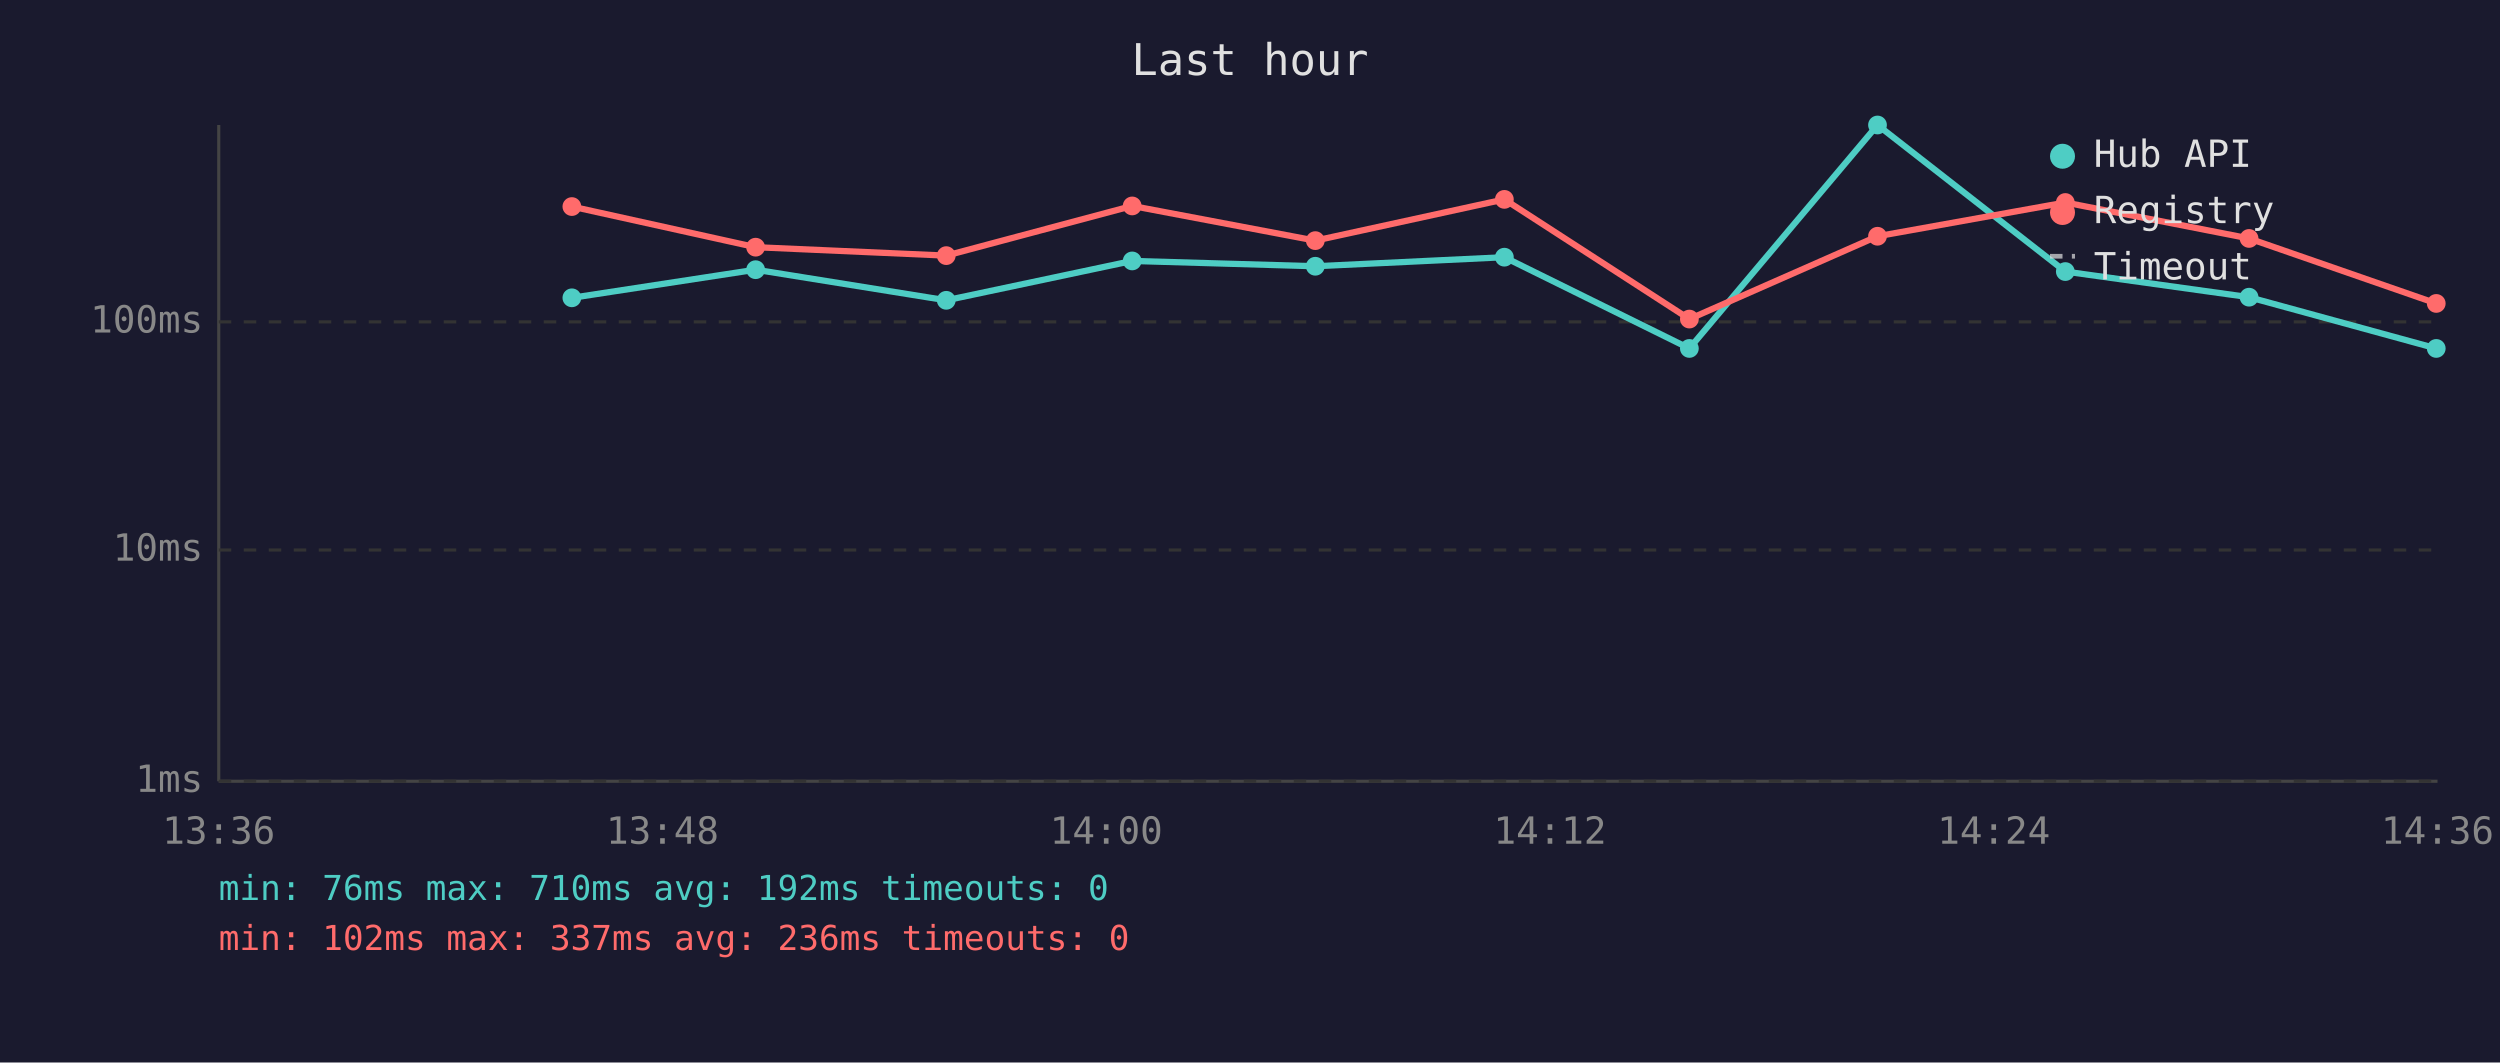
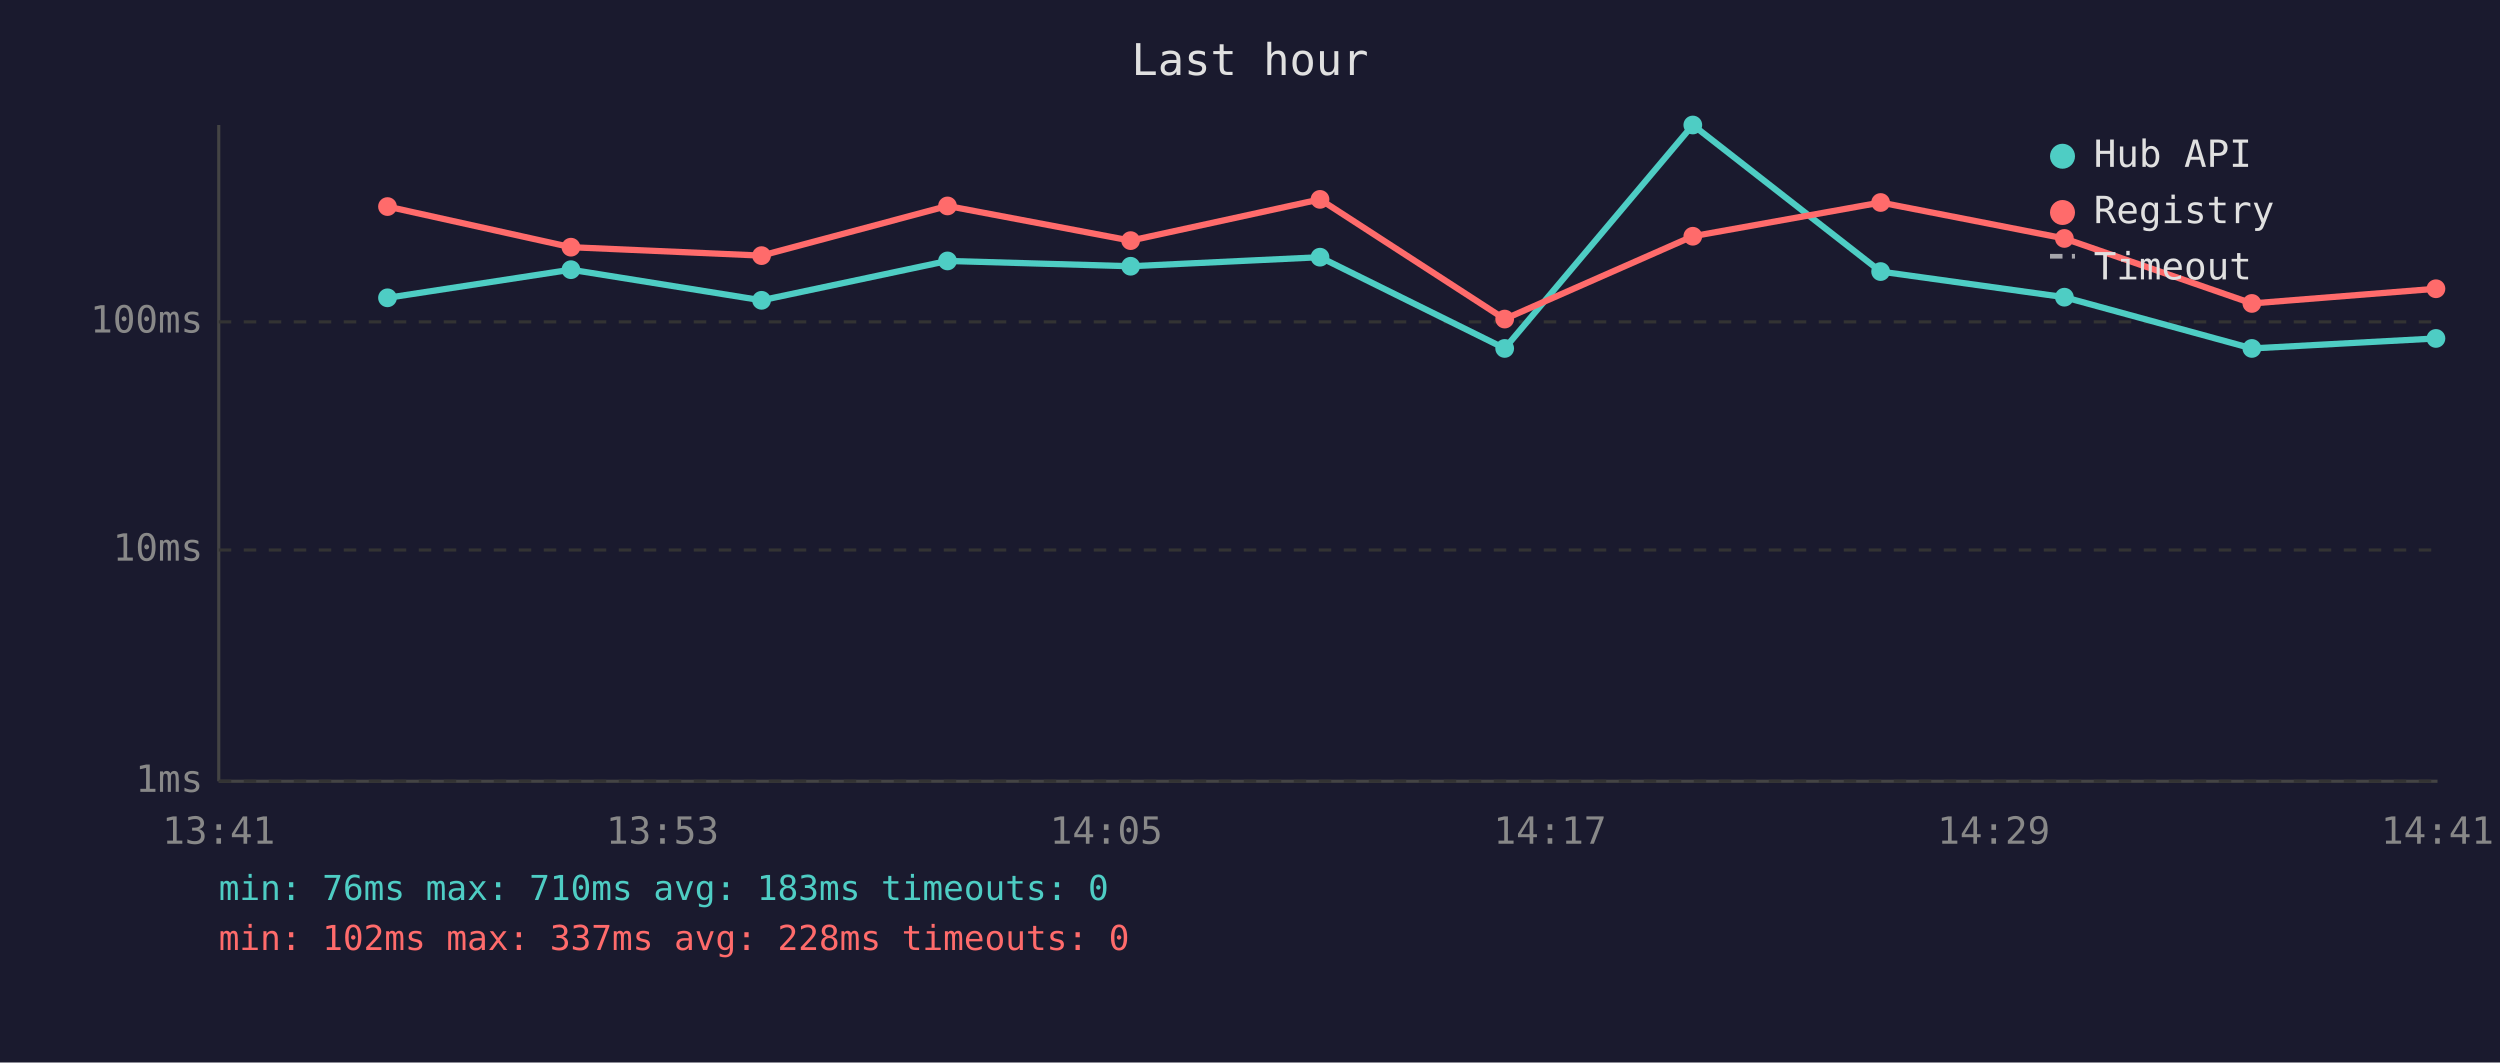
<svg xmlns="http://www.w3.org/2000/svg" viewBox="0 0 800 340" font-family="monospace" font-size="12">
  <rect width="800" height="340" fill="#1a1a2e" />
  <text x="400" y="24" fill="#e0e0e0" font-size="14" text-anchor="middle">Last hour</text>
  <line x1="70" y1="40" x2="70" y2="250" stroke="#444" stroke-width="1" />
  <line x1="70" y1="250" x2="780" y2="250" stroke="#444" stroke-width="1" />
  <line x1="70" y1="250" x2="780" y2="250" stroke="#333" stroke-width="1" stroke-dasharray="4" />
  <text x="65" y="250" fill="#888" text-anchor="end" dominant-baseline="middle">1ms</text>
  <line x1="70" y1="176" x2="780" y2="176" stroke="#333" stroke-width="1" stroke-dasharray="4" />
  <text x="65" y="176" fill="#888" text-anchor="end" dominant-baseline="middle">10ms</text>
  <line x1="70" y1="103" x2="780" y2="103" stroke="#333" stroke-width="1" stroke-dasharray="4" />
  <text x="65" y="103" fill="#888" text-anchor="end" dominant-baseline="middle">100ms</text>
-   <text x="70" y="270" fill="#888" text-anchor="middle">13:36</text>
-   <text x="212" y="270" fill="#888" text-anchor="middle">13:48</text>
-   <text x="354" y="270" fill="#888" text-anchor="middle">14:00</text>
-   <text x="496" y="270" fill="#888" text-anchor="middle">14:12</text>
-   <text x="638" y="270" fill="#888" text-anchor="middle">14:24</text>
-   <text x="780" y="270" fill="#888" text-anchor="middle">14:36</text>
-   <polyline points="183.0,95.3 241.8,86.3 302.8,96.1 362.3,83.5 420.9,85.2 481.4,82.3 540.6,111.5 600.8,40.0 660.9,86.9 719.7,95.1 779.6,111.5" fill="none" stroke="#4ecdc4" stroke-width="2" opacity="1" />
-   <circle cx="183.0" cy="95.3" r="3" fill="#4ecdc4" />
-   <circle cx="241.8" cy="86.3" r="3" fill="#4ecdc4" />
-   <circle cx="302.8" cy="96.1" r="3" fill="#4ecdc4" />
-   <circle cx="362.3" cy="83.5" r="3" fill="#4ecdc4" />
-   <circle cx="420.9" cy="85.2" r="3" fill="#4ecdc4" />
-   <circle cx="481.4" cy="82.3" r="3" fill="#4ecdc4" />
-   <circle cx="540.6" cy="111.5" r="3" fill="#4ecdc4" />
-   <circle cx="600.8" cy="40.0" r="3" fill="#4ecdc4" />
-   <circle cx="660.9" cy="86.9" r="3" fill="#4ecdc4" />
-   <circle cx="719.7" cy="95.1" r="3" fill="#4ecdc4" />
-   <circle cx="779.6" cy="111.5" r="3" fill="#4ecdc4" />
-   <polyline points="183.0,66.1 241.8,79.1 302.8,81.8 362.3,65.9 420.9,77.0 481.4,63.8 540.6,102.1 600.8,75.6 660.9,64.8 719.7,76.3 779.6,97.1" fill="none" stroke="#ff6b6b" stroke-width="2" opacity="1" />
-   <circle cx="183.0" cy="66.1" r="3" fill="#ff6b6b" />
-   <circle cx="241.8" cy="79.1" r="3" fill="#ff6b6b" />
-   <circle cx="302.8" cy="81.8" r="3" fill="#ff6b6b" />
-   <circle cx="362.3" cy="65.9" r="3" fill="#ff6b6b" />
-   <circle cx="420.9" cy="77.0" r="3" fill="#ff6b6b" />
-   <circle cx="481.4" cy="63.8" r="3" fill="#ff6b6b" />
-   <circle cx="540.6" cy="102.1" r="3" fill="#ff6b6b" />
-   <circle cx="600.8" cy="75.6" r="3" fill="#ff6b6b" />
-   <circle cx="660.9" cy="64.8" r="3" fill="#ff6b6b" />
-   <circle cx="719.7" cy="76.3" r="3" fill="#ff6b6b" />
-   <circle cx="779.6" cy="97.1" r="3" fill="#ff6b6b" />
+   <text x="70" y="270" fill="#888" text-anchor="middle">13:41</text>
+   <text x="212" y="270" fill="#888" text-anchor="middle">13:53</text>
+   <text x="354" y="270" fill="#888" text-anchor="middle">14:05</text>
+   <text x="496" y="270" fill="#888" text-anchor="middle">14:17</text>
+   <text x="638" y="270" fill="#888" text-anchor="middle">14:29</text>
+   <text x="780" y="270" fill="#888" text-anchor="middle">14:41</text>
+   <polyline points="124.0,95.3 182.7,86.3 243.7,96.1 303.2,83.5 361.8,85.2 422.4,82.3 481.5,111.5 541.7,40.0 601.8,86.9 660.6,95.1 720.6,111.5 779.5,108.3" fill="none" stroke="#4ecdc4" stroke-width="2" opacity="1" />
+   <circle cx="124.0" cy="95.3" r="3" fill="#4ecdc4" />
+   <circle cx="182.7" cy="86.3" r="3" fill="#4ecdc4" />
+   <circle cx="243.7" cy="96.1" r="3" fill="#4ecdc4" />
+   <circle cx="303.2" cy="83.5" r="3" fill="#4ecdc4" />
+   <circle cx="361.8" cy="85.2" r="3" fill="#4ecdc4" />
+   <circle cx="422.4" cy="82.3" r="3" fill="#4ecdc4" />
+   <circle cx="481.5" cy="111.5" r="3" fill="#4ecdc4" />
+   <circle cx="541.7" cy="40.0" r="3" fill="#4ecdc4" />
+   <circle cx="601.8" cy="86.9" r="3" fill="#4ecdc4" />
+   <circle cx="660.6" cy="95.1" r="3" fill="#4ecdc4" />
+   <circle cx="720.6" cy="111.5" r="3" fill="#4ecdc4" />
+   <circle cx="779.5" cy="108.3" r="3" fill="#4ecdc4" />
+   <polyline points="124.0,66.1 182.7,79.1 243.7,81.8 303.2,65.9 361.8,77.0 422.4,63.8 481.5,102.1 541.7,75.6 601.8,64.8 660.6,76.3 720.6,97.1 779.5,92.4" fill="none" stroke="#ff6b6b" stroke-width="2" opacity="1" />
+   <circle cx="124.0" cy="66.1" r="3" fill="#ff6b6b" />
+   <circle cx="182.7" cy="79.1" r="3" fill="#ff6b6b" />
+   <circle cx="243.7" cy="81.8" r="3" fill="#ff6b6b" />
+   <circle cx="303.2" cy="65.9" r="3" fill="#ff6b6b" />
+   <circle cx="361.8" cy="77.0" r="3" fill="#ff6b6b" />
+   <circle cx="422.4" cy="63.8" r="3" fill="#ff6b6b" />
+   <circle cx="481.5" cy="102.1" r="3" fill="#ff6b6b" />
+   <circle cx="541.7" cy="75.6" r="3" fill="#ff6b6b" />
+   <circle cx="601.8" cy="64.8" r="3" fill="#ff6b6b" />
+   <circle cx="660.6" cy="76.3" r="3" fill="#ff6b6b" />
+   <circle cx="720.6" cy="97.1" r="3" fill="#ff6b6b" />
+   <circle cx="779.5" cy="92.4" r="3" fill="#ff6b6b" />
  <circle cx="660" cy="50" r="4" fill="#4ecdc4" />
  <text x="670" y="50" fill="#e0e0e0" dominant-baseline="middle">Hub API</text>
  <circle cx="660" cy="68" r="4" fill="#ff6b6b" />
  <text x="670" y="68" fill="#e0e0e0" dominant-baseline="middle">Registry</text>
  <line x1="656" y1="82" x2="664" y2="82" stroke="#e0e0e0" stroke-width="1.5" stroke-dasharray="4,3" opacity="0.7" />
  <text x="670" y="86" fill="#e0e0e0" dominant-baseline="middle">Timeout</text>
-   <text x="70" y="288" fill="#4ecdc4" font-size="11">min: 76ms  max: 710ms  avg: 192ms  timeouts: 0</text>
-   <text x="70" y="304" fill="#ff6b6b" font-size="11">min: 102ms  max: 337ms  avg: 236ms  timeouts: 0</text>
+   <text x="70" y="288" fill="#4ecdc4" font-size="11">min: 76ms  max: 710ms  avg: 183ms  timeouts: 0</text>
+   <text x="70" y="304" fill="#ff6b6b" font-size="11">min: 102ms  max: 337ms  avg: 228ms  timeouts: 0</text>
</svg>
